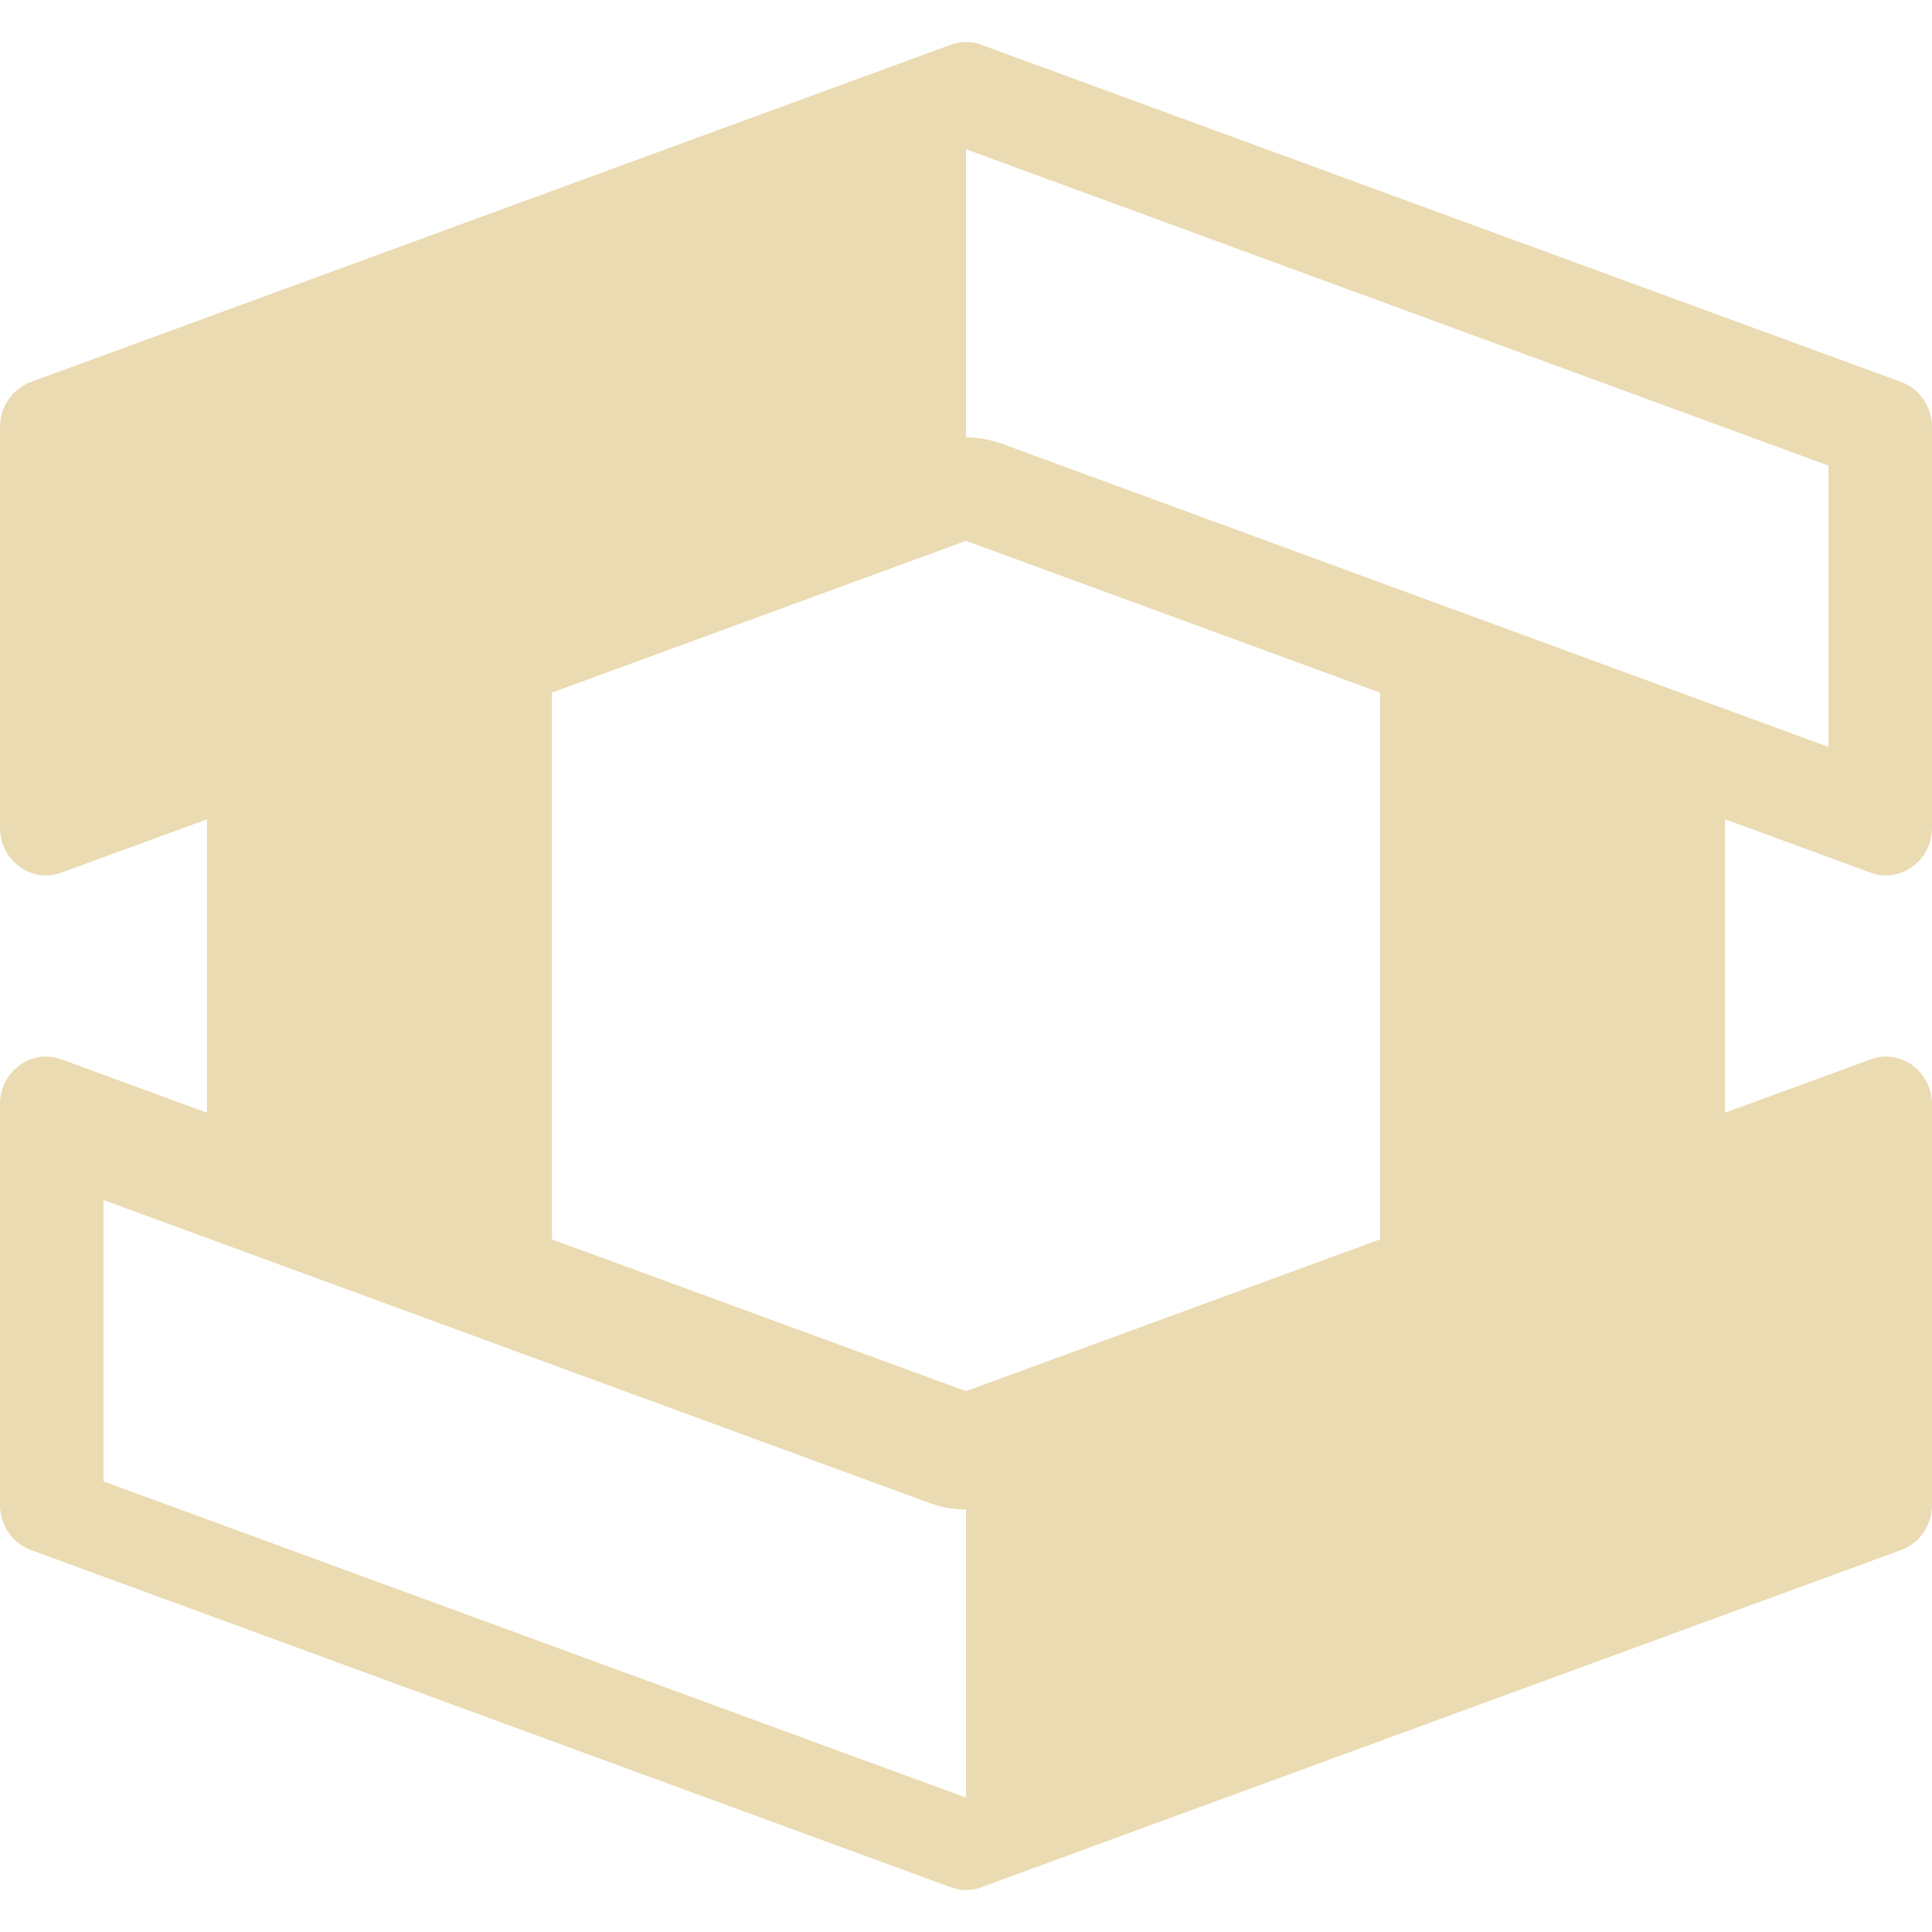
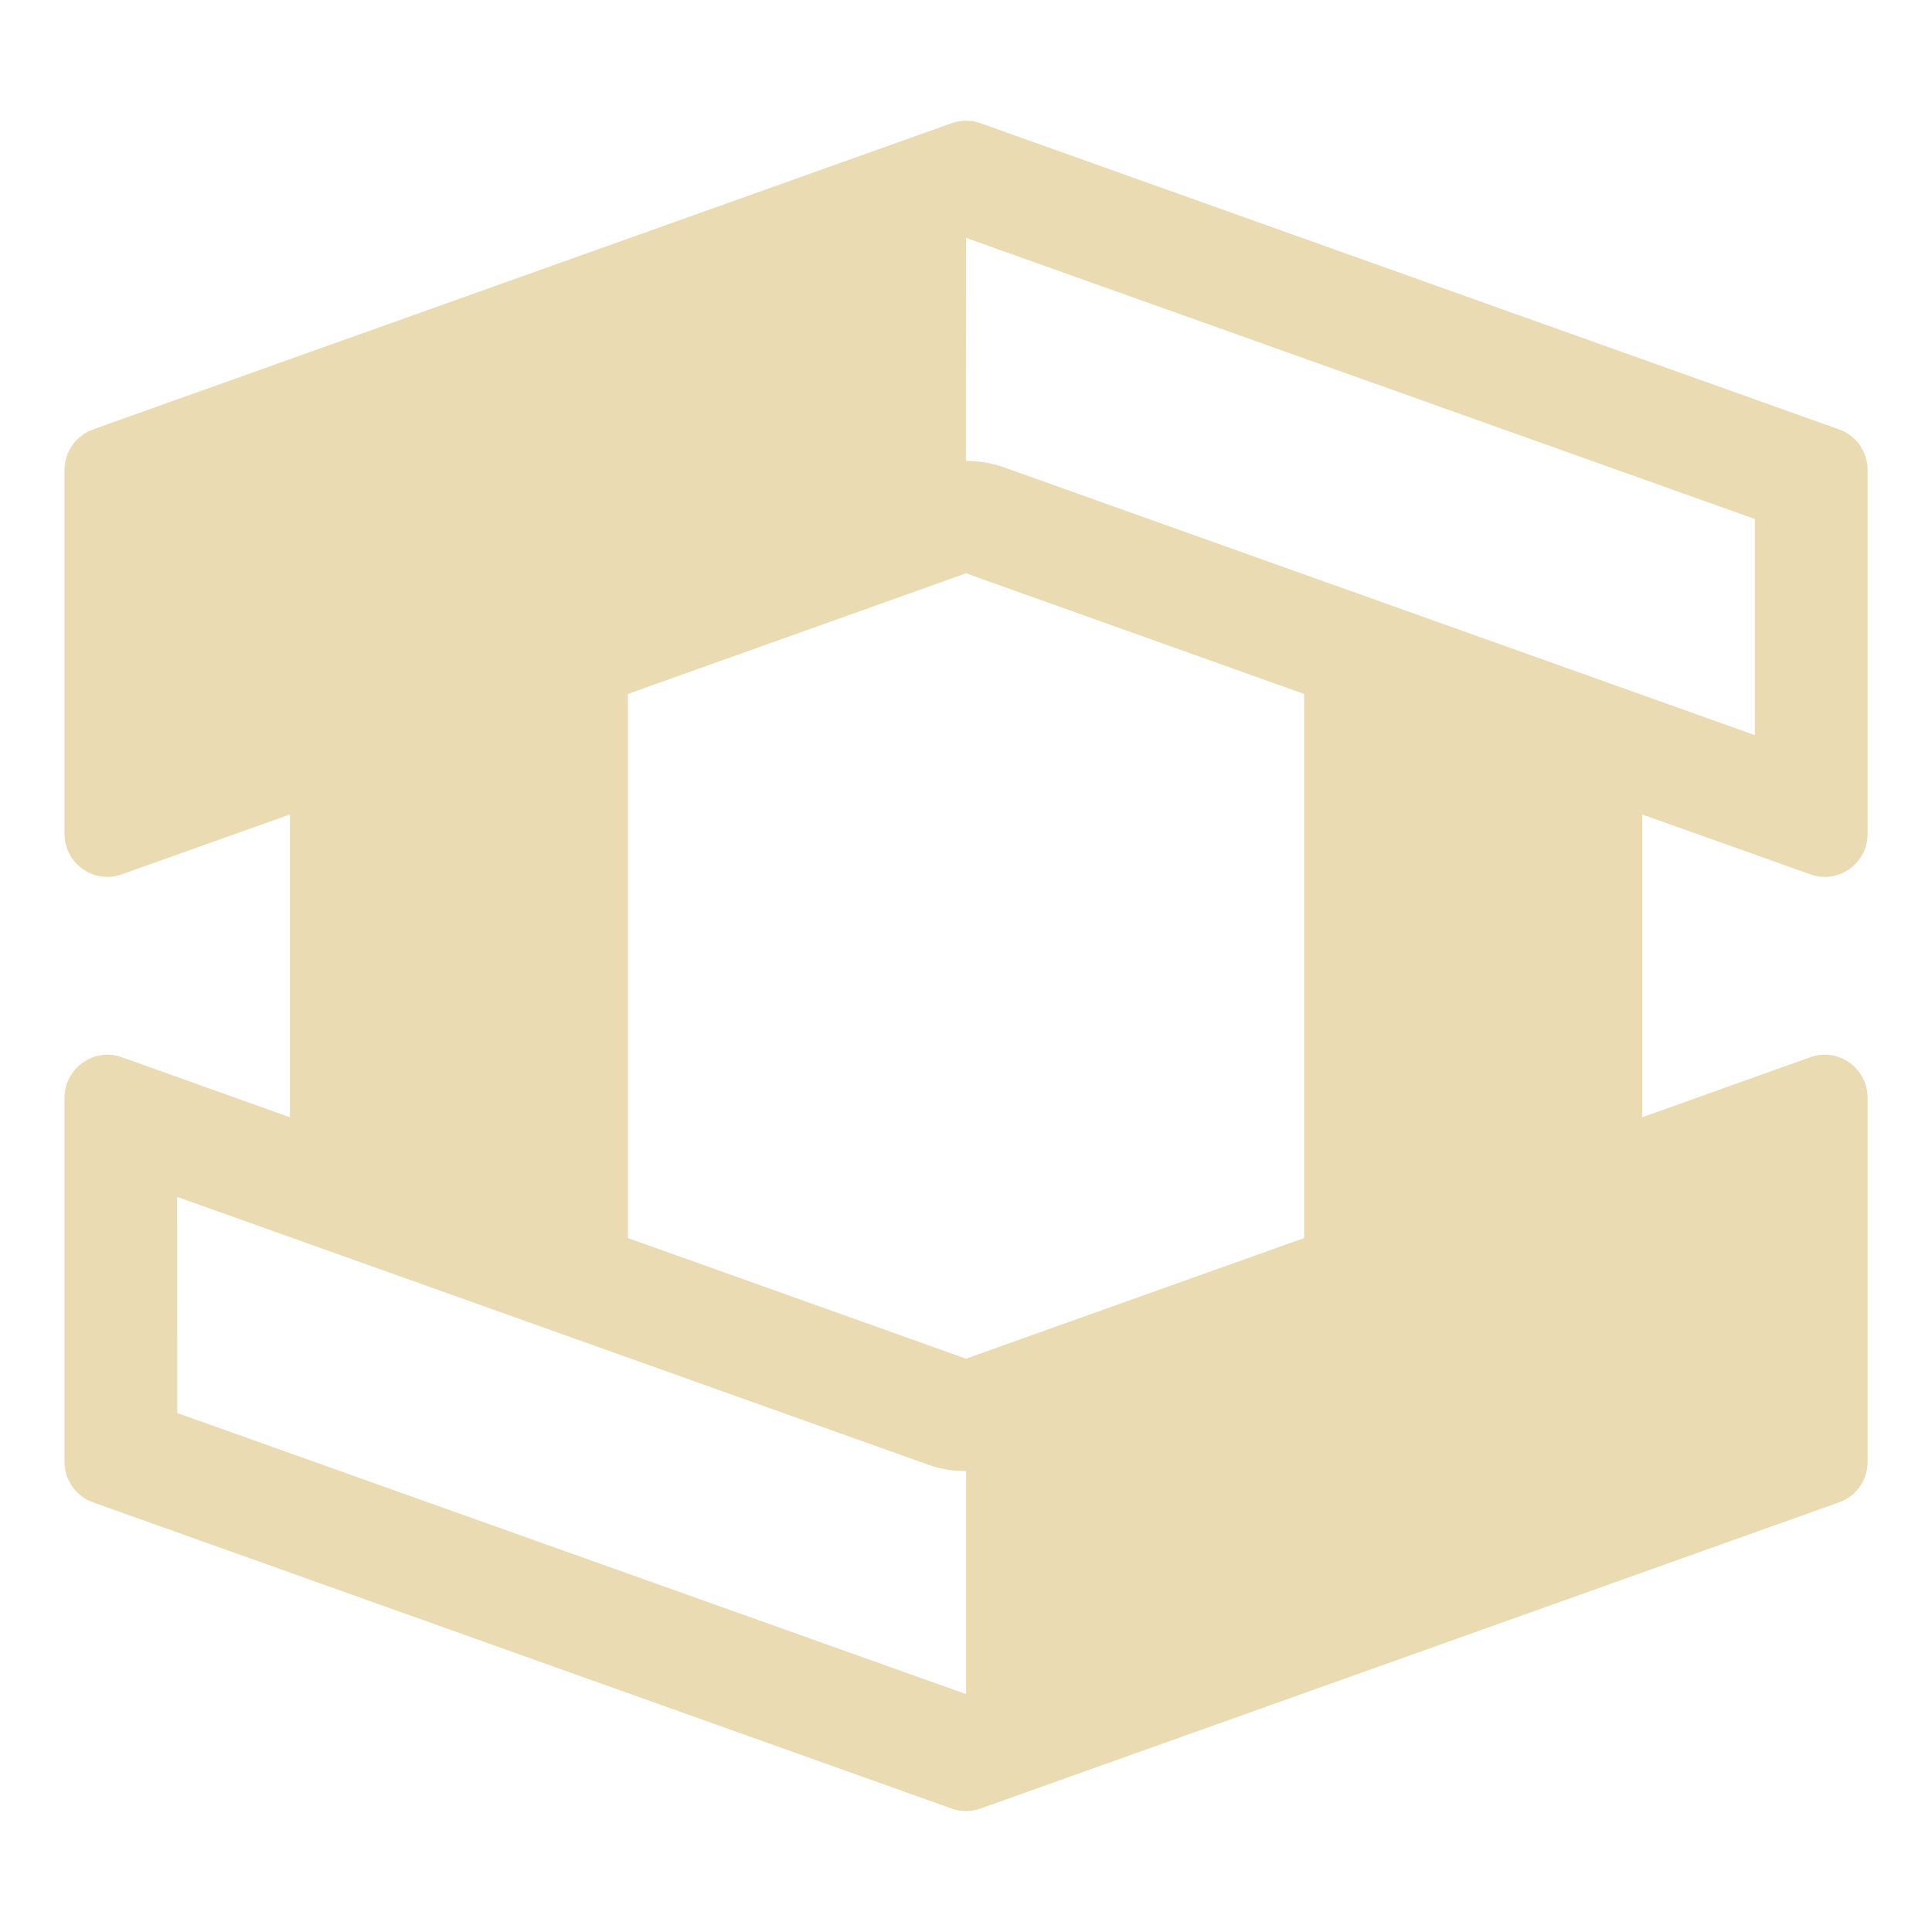
- <svg xmlns="http://www.w3.org/2000/svg" style="isolation:isolate" width="16" height="16" viewBox="0 0 16 16">
+ <svg xmlns="http://www.w3.org/2000/svg" width="16" height="16" version="1.1">
  <defs>
-     <style id="current-color-scheme" type="text/css">
-    .ColorScheme-Text { color:#ebdbb2; } .ColorScheme-Highlight { color:#458588; }
-   </style>
-     <linearGradient id="arrongin" x1="0%" x2="0%" y1="0%" y2="100%">
-       <stop offset="0%" style="stop-color:#d79921; stop-opacity:1" />
-       <stop offset="100%" style="stop-color:#b57614; stop-opacity:1" />
-     </linearGradient>
-     <linearGradient id="aurora" x1="0%" x2="0%" y1="0%" y2="100%">
-       <stop offset="0%" style="stop-color:#83a598; stop-opacity:1" />
-       <stop offset="100%" style="stop-color:#b16286; stop-opacity:1" />
-     </linearGradient>
-     <linearGradient id="fitdance" x1="0%" x2="0%" y1="0%" y2="100%">
-       <stop offset="0%" style="stop-color:#8ec07c; stop-opacity:1" />
-       <stop offset="100%" style="stop-color:#458588; stop-opacity:1" />
-     </linearGradient>
-     <linearGradient id="oomox" x1="0%" x2="0%" y1="0%" y2="100%">
-       <stop offset="0%" style="stop-color:#458588; stop-opacity:1" />
-       <stop offset="100%" style="stop-color:#928374; stop-opacity:1" />
-     </linearGradient>
-     <linearGradient id="rainblue" x1="0%" x2="0%" y1="0%" y2="100%">
-       <stop offset="0%" style="stop-color:#b8bb26; stop-opacity:1" />
-       <stop offset="100%" style="stop-color:#076678; stop-opacity:1" />
-     </linearGradient>
-     <linearGradient id="sunrise" x1="0%" x2="0%" y1="0%" y2="100%">
-       <stop offset="0%" style="stop-color: #fe8019; stop-opacity:1" />
-       <stop offset="100%" style="stop-color: #fabd2f; stop-opacity:1" />
-     </linearGradient>
-     <linearGradient id="telinkrin" x1="0%" x2="0%" y1="0%" y2="100%">
-       <stop offset="0%" style="stop-color: #83a598; stop-opacity:1" />
-       <stop offset="100%" style="stop-color: #83a598; stop-opacity:1" />
-     </linearGradient>
-     <linearGradient id="60spsycho" x1="0%" x2="0%" y1="0%" y2="100%">
-       <stop offset="0%" style="stop-color: #fb4934; stop-opacity:1" />
-       <stop offset="25%" style="stop-color: #fabd2f; stop-opacity:1" />
-       <stop offset="50%" style="stop-color: #fe8019; stop-opacity:1" />
-       <stop offset="100%" style="stop-color: #689d6a; stop-opacity:1" />
-     </linearGradient>
-     <linearGradient id="90ssummer" x1="0%" x2="0%" y1="0%" y2="100%">
-       <stop offset="0%" style="stop-color: #b16286; stop-opacity:1" />
-       <stop offset="20%" style="stop-color: #8ec07c; stop-opacity:1" />
-       <stop offset="50%" style="stop-color: #fabd2f; stop-opacity:1" />
-       <stop offset="100%" style="stop-color: #458588; stop-opacity:1" />
-     </linearGradient>
-     <linearGradient id="cyberneon" x1="0%" x2="0%" y1="0%" y2="100%">
-       <stop offset="0" style="stop-color:#83a598; stop-opacity:1" />
-       <stop offset="1" style="stop-color:#b16286; stop-opacity:1" />
-     </linearGradient>
-     <clipPath id="_clipPath_Y0pjZJnNXjmbqOtXGCIuQnmcCb6Dwsza">
-       <rect width="16" height="16" />
-     </clipPath>
+     <style type="text/css" id="current-color-scheme">.ColorScheme-Text { color:#ebdbb2; } .ColorScheme-Highlight { color:#458588; }</style>
  </defs>
-   <g clip-path="url(#_clipPath_Y0pjZJnNXjmbqOtXGCIuQnmcCb6Dwsza)">
-     <rect style="fill:currentColor" class="ColorScheme-Text" fill-opacity="0" width="16" height="16" />
-     <path style="fill:currentColor" class="ColorScheme-Text" fill-rule="evenodd" d="M 11.429 10.264 L 11.429 5.736 L 8 4.479 L 4.571 5.736 L 4.571 10.264 L 8 11.521 L 11.429 10.264 L 11.429 10.264 L 11.429 10.264 L 11.429 10.264 L 11.429 10.264 Z M 0.857 9.938 L 0.857 12.268 L 8 14.887 L 8 12.501 C 7.9 12.502 7.8 12.484 7.705 12.45 L 0.857 9.938 L 0.857 9.938 L 0.857 9.938 Z M 14.286 9.215 L 14.286 6.785 L 15.492 7.227 C 15.74 7.318 16 7.127 16 6.855 L 16 3.537 C 16 3.369 15.898 3.22 15.746 3.164 L 8.127 0.371 C 8.091 0.357 8.053 0.35 8.015 0.348 L 8.015 0.348 C 7.967 0.346 7.918 0.354 7.873 0.371 L 0.254 3.164 C 0.102 3.22 0 3.369 0 3.537 L 0 6.855 C 0 7.127 0.26 7.318 0.508 7.227 L 1.714 6.785 L 1.714 9.215 L 0.508 8.773 C 0.26 8.682 0 8.873 0 9.145 L 0 12.463 C 0 12.631 0.102 12.78 0.254 12.836 L 7.873 15.629 C 7.918 15.646 7.967 15.654 8.015 15.652 L 8.015 15.652 C 8.053 15.65 8.091 15.643 8.127 15.629 L 15.746 12.836 C 15.898 12.78 16 12.631 16 12.463 L 16 9.145 C 16 8.873 15.74 8.682 15.492 8.773 L 14.286 9.215 L 14.286 9.215 L 14.286 9.215 L 14.286 9.215 L 14.286 9.215 Z M 8 1.236 L 8 3.622 C 8.1 3.622 8.2 3.64 8.295 3.674 L 15.143 6.186 L 15.143 3.856 L 8 1.236 Z" />
-   </g>
+   <path class="ColorScheme-Text" fill="currentColor" d="m8.015 1c-0.045-0.002-0.091 0.005-0.133 0.02l-7.111 2.536c-0.142 0.051-0.237 0.185-0.237 0.337v3.011c-1.568e-4 0.247 0.242 0.42 0.474 0.337l1.393-0.496v2.508l-1.393-0.498c-0.232-0.083-0.474 0.092-0.474 0.339v3.011c-1.064e-4 0.152 0.095 0.287 0.237 0.337l7.111 2.536c0.042 0.015 0.088 0.022 0.133 0.02 0.036-0.002 0.07-0.008 0.104-0.02l7.111-2.536c0.142-0.05 0.237-0.185 0.237-0.337v-3.011c0-0.247-0.242-0.422-0.474-0.339l-1.393 0.498v-2.508l1.393 0.496c0.232 0.083 0.474-0.09 0.474-0.337v-3.011c0-0.152-0.095-0.287-0.237-0.337l-7.111-2.536c-0.034-0.012-0.068-0.019-0.104-0.02zm-0.015 0.97 6.533 2.328v1.79l-6.22-2.218a0.933 0.933 0 0 0-0.314-0.053zm0 2.778 2.8 0.999v4.506l-2.8 0.999-2.8-0.999v-4.506zm-6.533 5.164 6.22 2.218a0.933 0.933 0 0 0 0.314 0.053v1.847l-6.533-2.328z" />
</svg>
